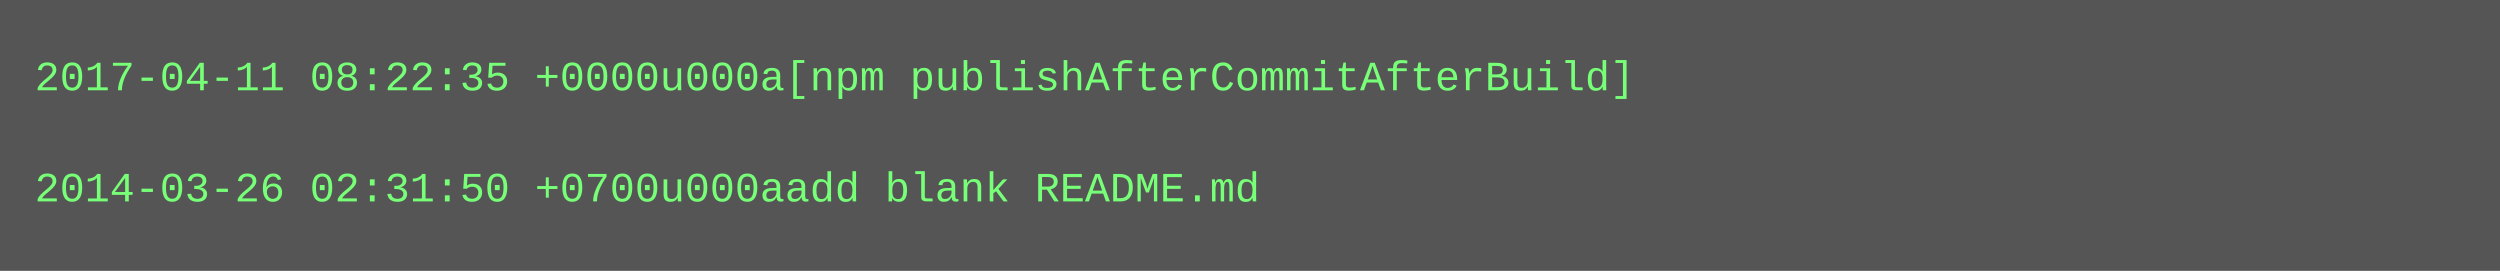
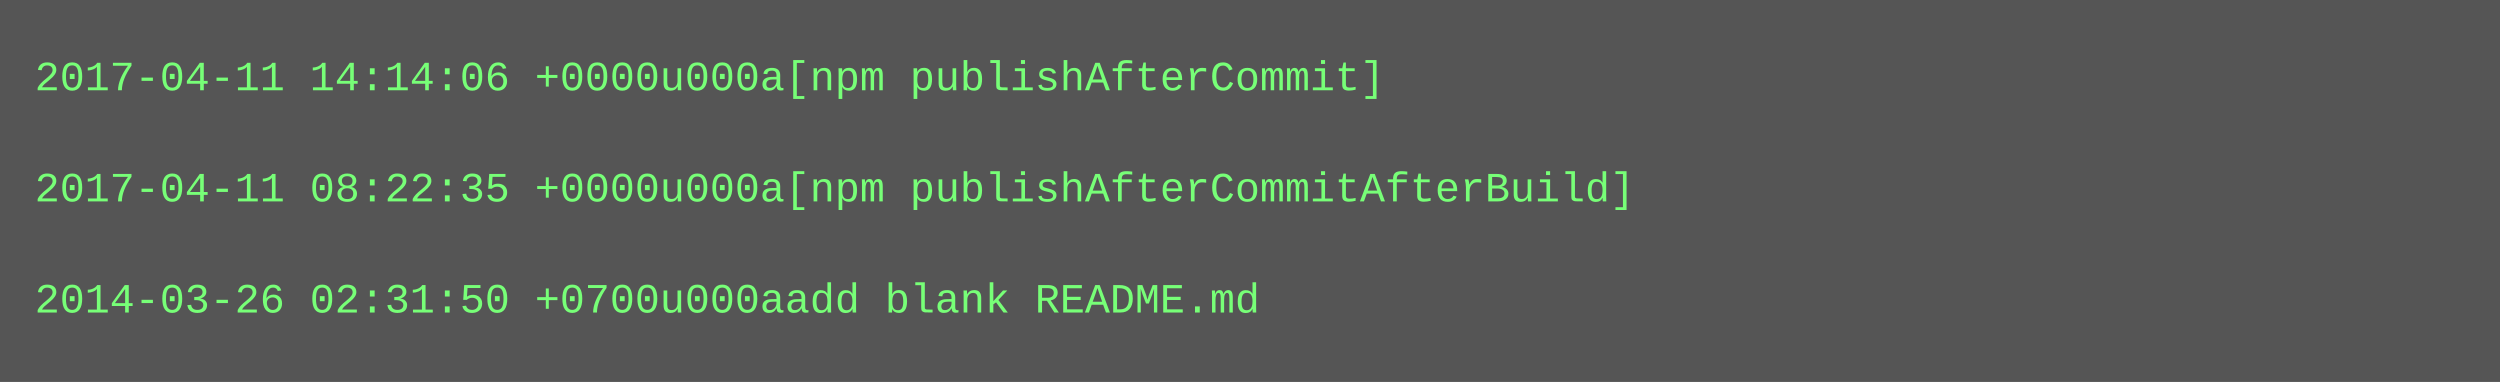
- <svg xmlns="http://www.w3.org/2000/svg" height="78" width="720">
-   <rect height="78" fill="#555" width="720" />
+ <svg xmlns="http://www.w3.org/2000/svg" height="110" width="720">
+   <rect height="110" fill="#555" width="720" />
  <text fill="#7f7" font-family="Courier New" font-size="12" xml:space="preserve">
-     <tspan x="10" y="26">2017-04-11 08:22:35 +0000u000a[npm publishAfterCommitAfterBuild]</tspan>
+     <tspan x="10" y="26">2017-04-11 14:14:06 +0000u000a[npm publishAfterCommit]</tspan>
    <tspan x="10" y="42" />
-     <tspan x="10" y="58">2014-03-26 02:31:50 +0700u000aadd blank README.md</tspan>
+     <tspan x="10" y="58">2017-04-11 08:22:35 +0000u000a[npm publishAfterCommitAfterBuild]</tspan>
+     <tspan x="10" y="74" />
+     <tspan x="10" y="90">2014-03-26 02:31:50 +0700u000aadd blank README.md</tspan>
  </text>
</svg>
